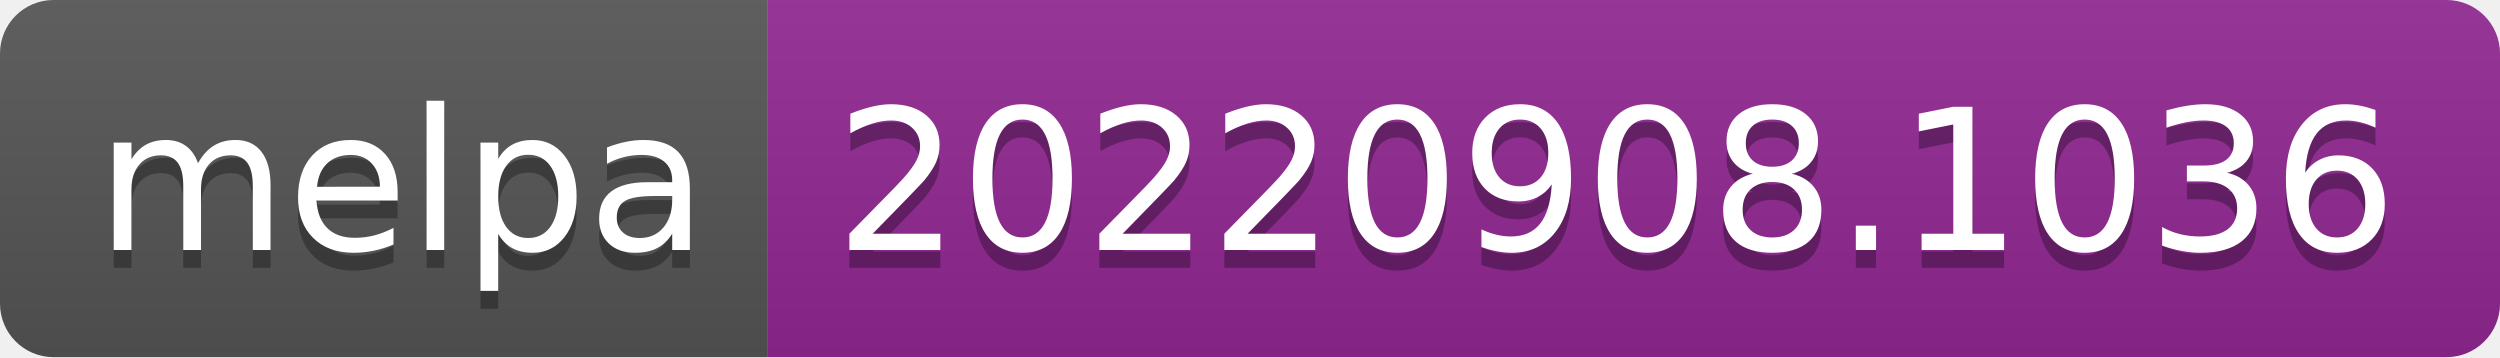
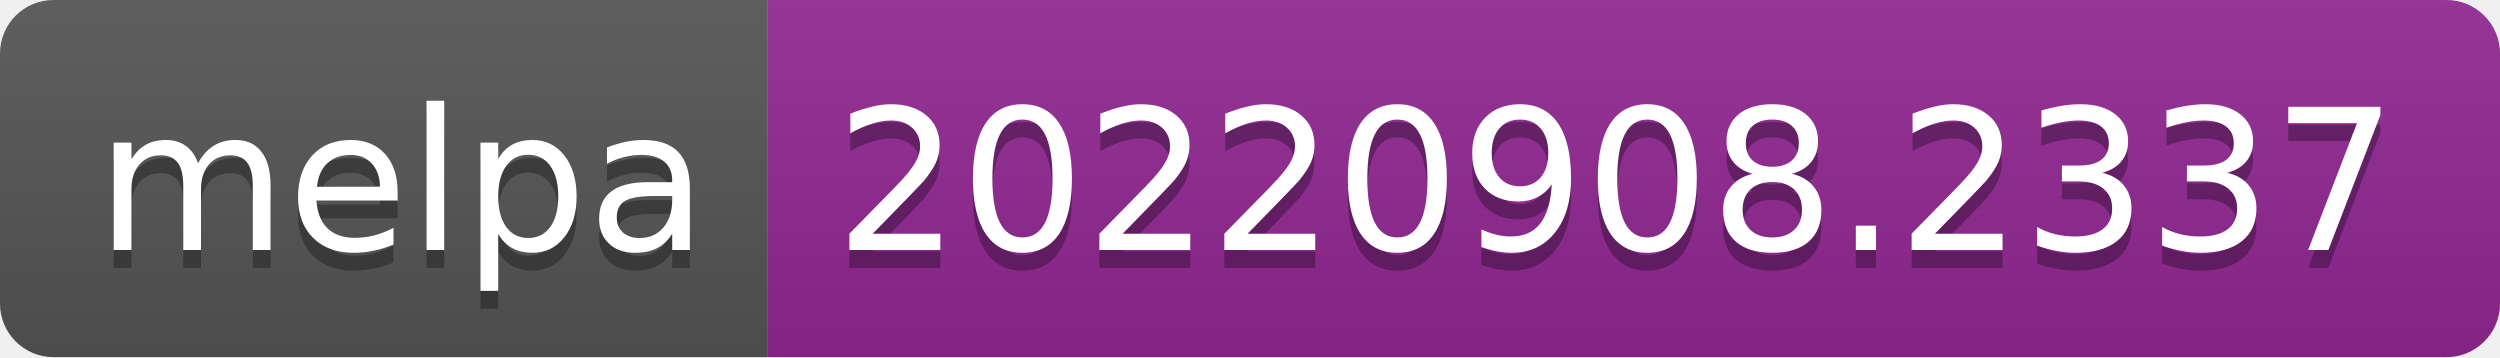
- <svg xmlns="http://www.w3.org/2000/svg" width="140" height="20" role="img" aria-label="melpa: 20220908.1036">
+ <svg xmlns="http://www.w3.org/2000/svg" width="140" height="20" role="img" aria-label="melpa: 20220908.2337">
  <linearGradient id="s" x2="0" y2="100%">
    <stop offset="0" stop-color="#bbb" stop-opacity=".1" />
    <stop offset="1" stop-opacity=".1" />
  </linearGradient>
  <clipPath id="r">
    <rect width="140" height="20" rx="3" fill="#fff" />
  </clipPath>
  <g clip-path="url(#r)">
    <rect width="43" height="20" fill="#555" />
    <rect x="43" width="97" height="20" fill="#922793" />
    <rect width="140" height="20" fill="url(#s)" />
  </g>
  <g fill="#fff" text-anchor="middle" font-family="Verdana,Geneva,DejaVu Sans,sans-serif" text-rendering="geometricPrecision" font-size="110">
    <text aria-hidden="true" x="225" y="150" fill="#010101" fill-opacity=".3" transform="scale(.1)" textLength="330">melpa</text>
    <text x="225" y="140" transform="scale(.1)" fill="#fff" textLength="330">melpa</text>
-     <text aria-hidden="true" x="905" y="150" fill="#010101" fill-opacity=".3" transform="scale(.1)" textLength="870">20220908.1036</text>
-     <text x="905" y="140" transform="scale(.1)" fill="#fff" textLength="870">20220908.1036</text>
+     <text aria-hidden="true" x="905" y="150" fill="#010101" fill-opacity=".3" transform="scale(.1)" textLength="870">20220908.2337</text>
+     <text x="905" y="140" transform="scale(.1)" fill="#fff" textLength="870">20220908.2337</text>
  </g>
</svg>
